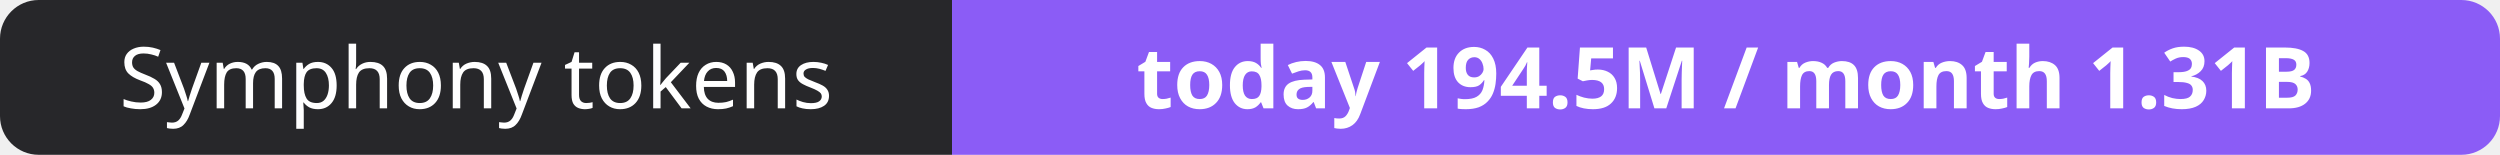
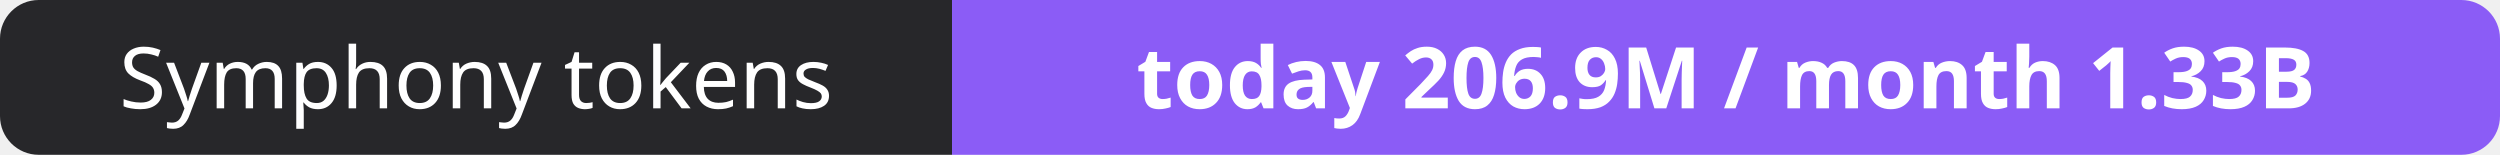
- <svg xmlns="http://www.w3.org/2000/svg" width="323" height="20" role="img" aria-label="Symphony tokens: today 194.5M / month 1.31B">
+ <svg xmlns="http://www.w3.org/2000/svg" width="323" height="20" role="img" aria-label="Symphony tokens: today 206.9M / month 1.33B">
  <clipPath id="r">
    <rect width="323" height="20" rx="5" fill="#fff" />
  </clipPath>
  <g clip-path="url(#r)">
    <rect width="123" height="20" fill="#27272a" />
    <rect x="123" width="200" height="20" fill="#8b5cf6" />
  </g>
  <g fill="#fff" text-anchor="middle" font-family="Verdana,Geneva,sans-serif" font-size="11">
    <text x="61.5" y="14">Symphony tokens</text>
-     <text x="223.0" y="14" font-weight="700">today 194.5M / month 1.31B</text>
+     <text x="223.0" y="14" font-weight="700">today 206.9M / month 1.33B</text>
  </g>
</svg>
